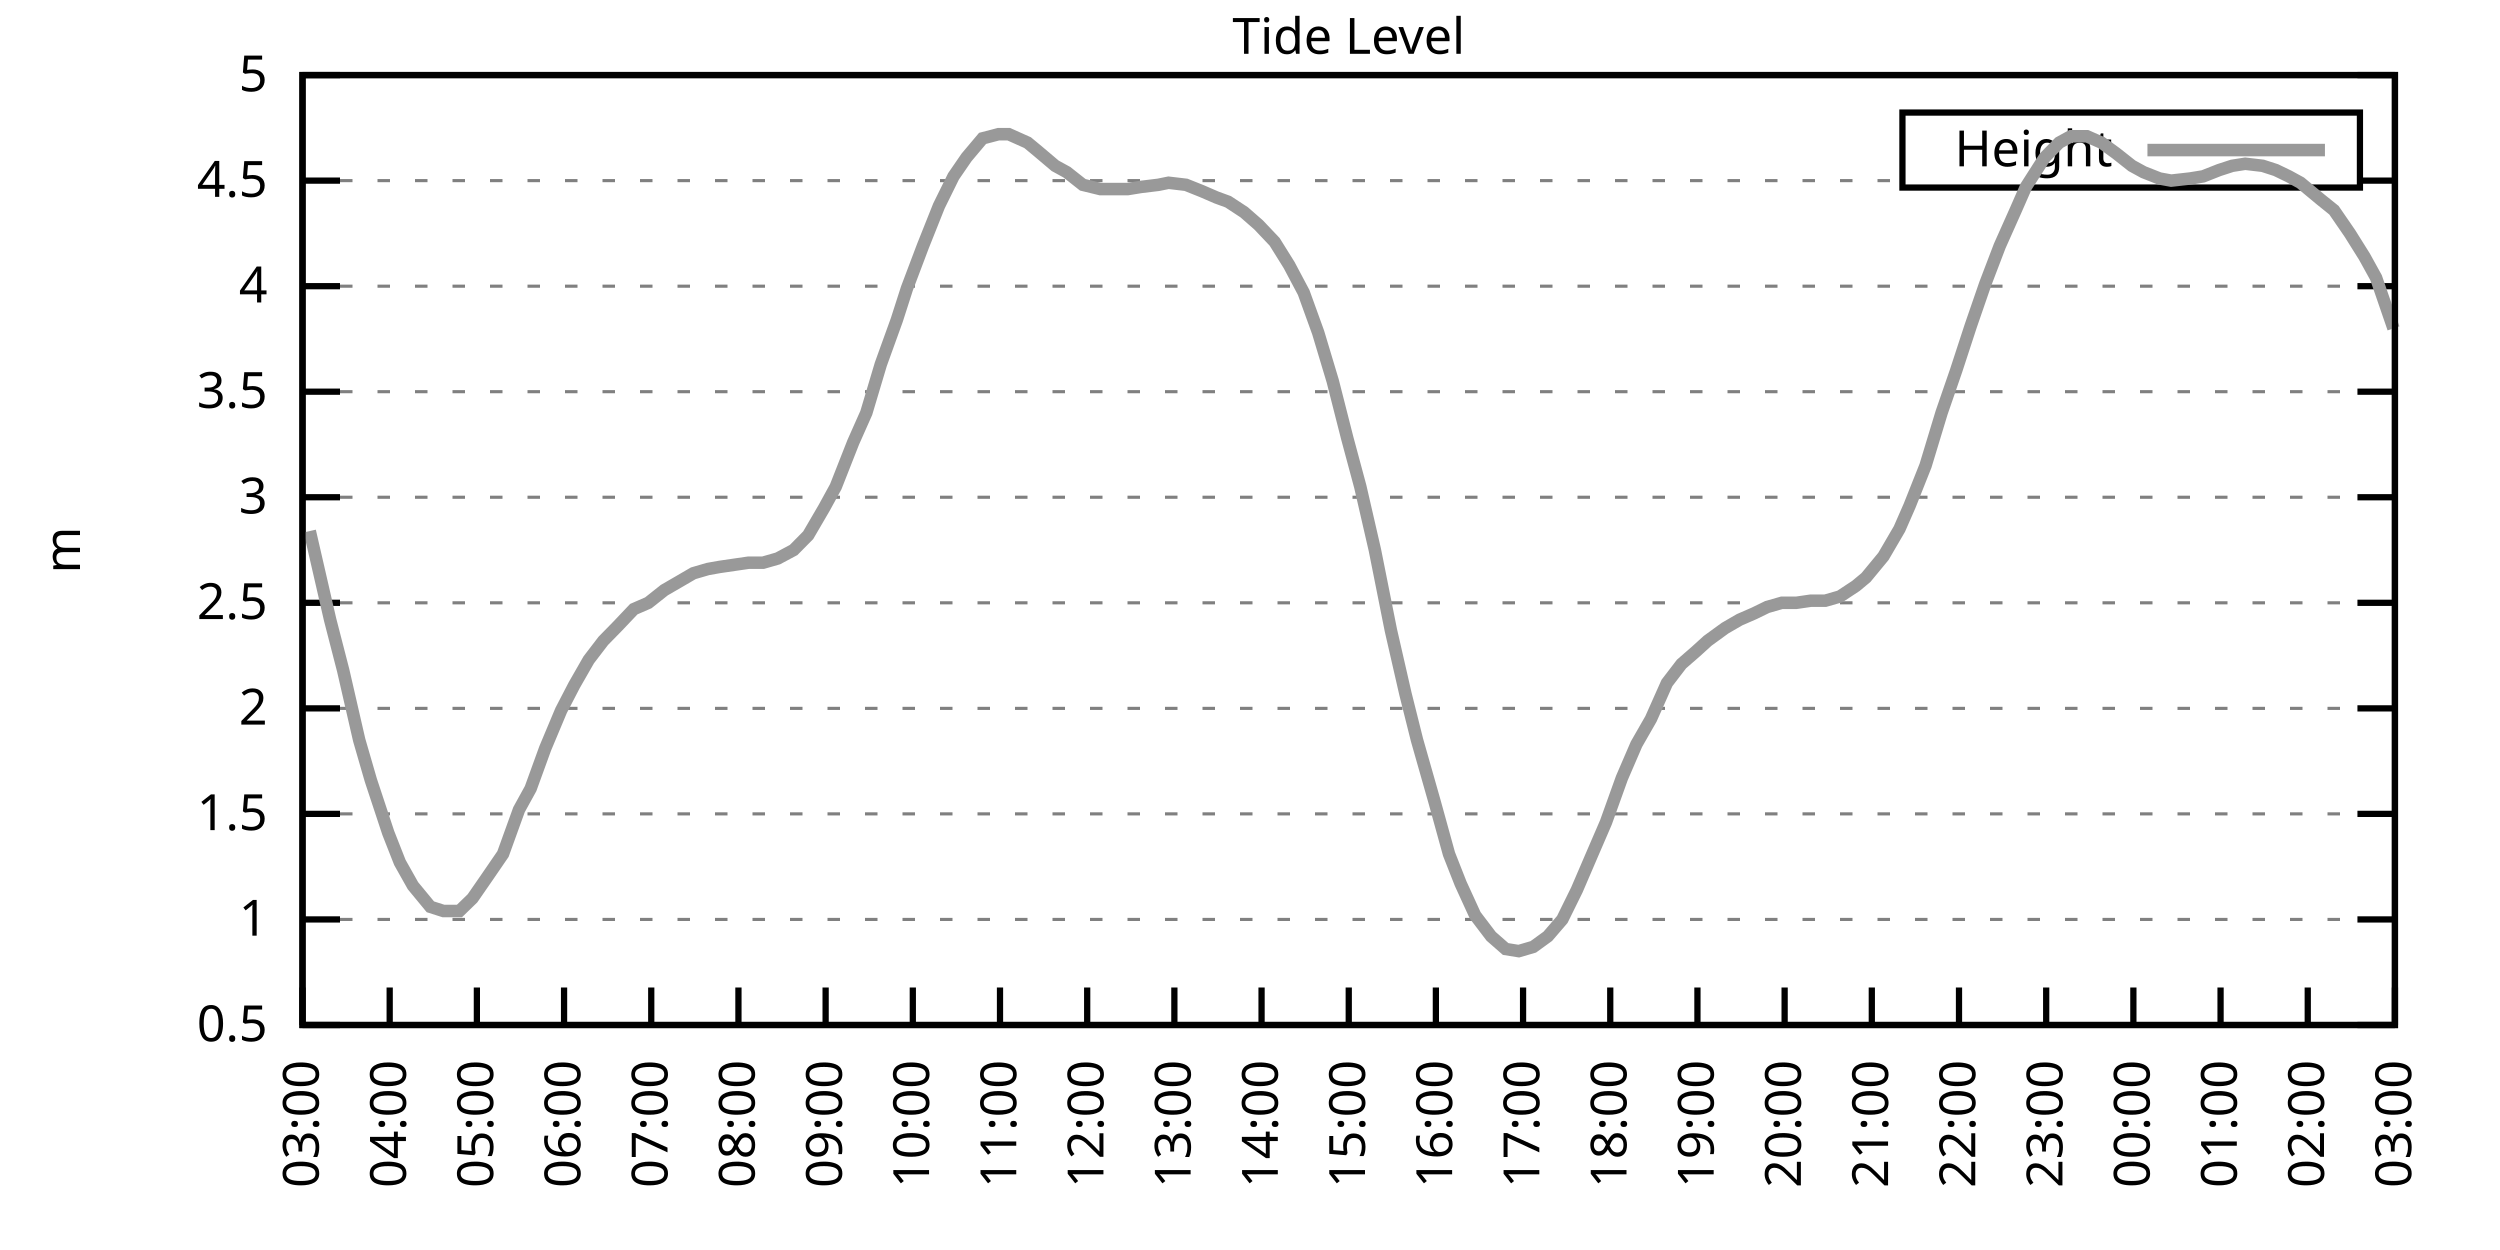
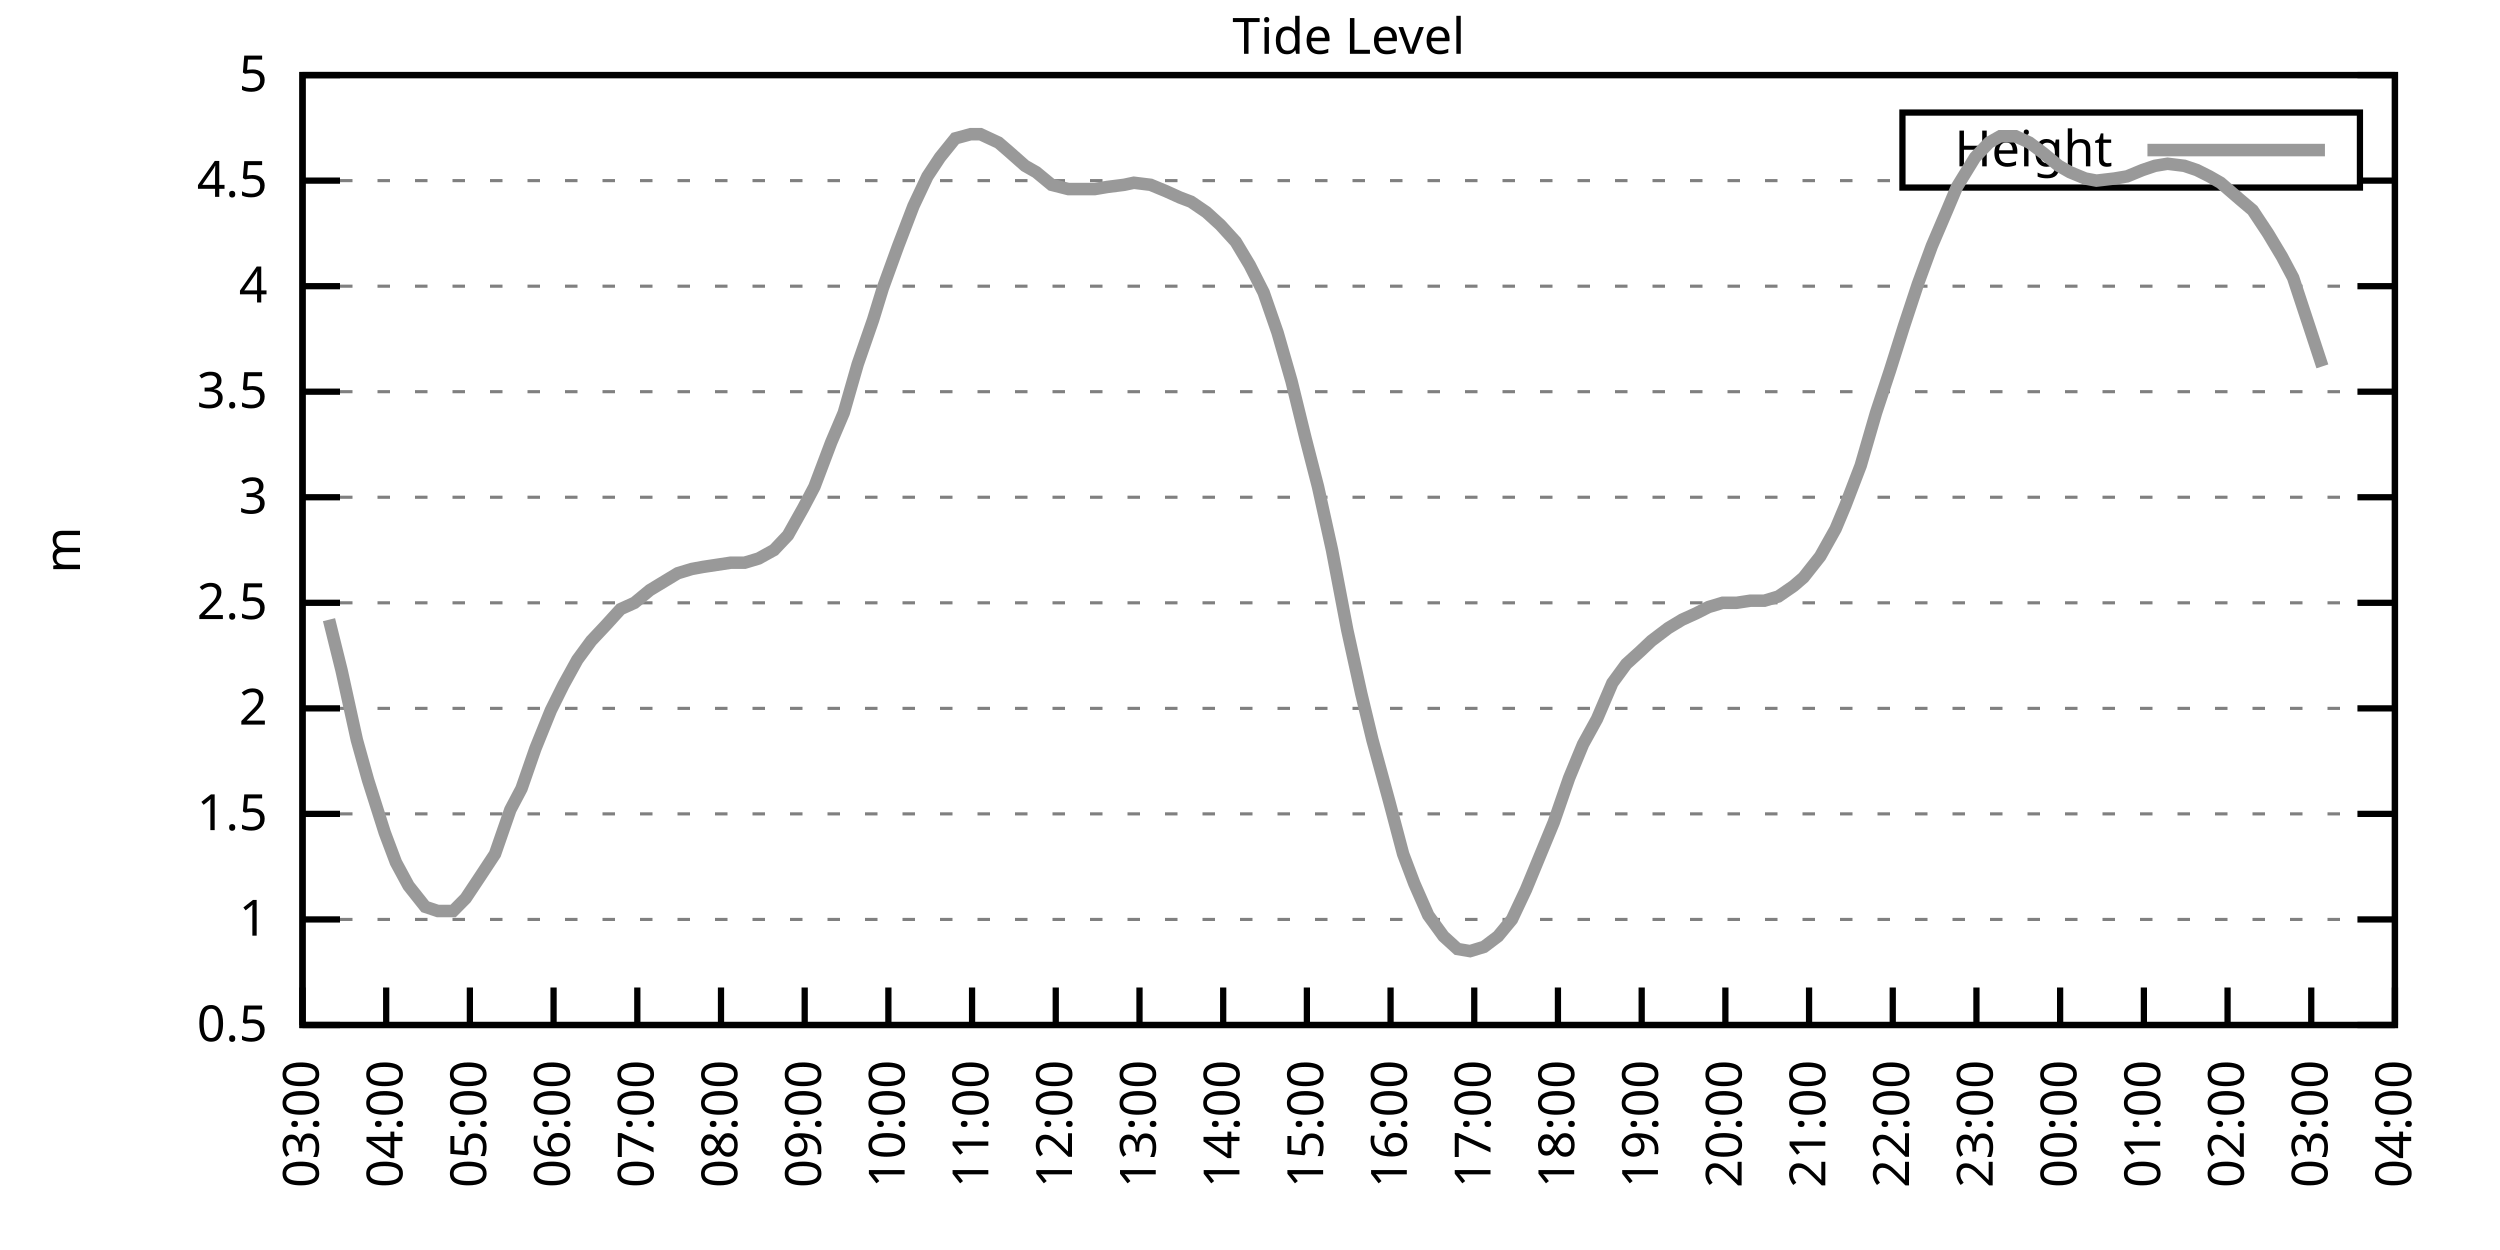
<svg xmlns="http://www.w3.org/2000/svg" xmlns:xlink="http://www.w3.org/1999/xlink" width="400" height="200" viewBox="0 0 400 200">
  <g id="gnuplot_canvas">
    <rect x="0" y="0" width="400" height="200" fill="none" />
    <defs>
      <circle id="gpDot" r="0.5" stroke-width="0.5" stroke="currentColor" />
      <path id="gpPt0" stroke-width="0.333" stroke="currentColor" d="M-1,0 h2 M0,-1 v2" />
      <path id="gpPt1" stroke-width="0.333" stroke="currentColor" d="M-1,-1 L1,1 M1,-1 L-1,1" />
      <path id="gpPt2" stroke-width="0.333" stroke="currentColor" d="M-1,0 L1,0 M0,-1 L0,1 M-1,-1 L1,1 M-1,1 L1,-1" />
      <rect id="gpPt3" stroke-width="0.333" stroke="currentColor" x="-1" y="-1" width="2" height="2" />
      <rect id="gpPt4" stroke-width="0.333" stroke="currentColor" fill="currentColor" x="-1" y="-1" width="2" height="2" />
      <circle id="gpPt5" stroke-width="0.333" stroke="currentColor" cx="0" cy="0" r="1" />
      <use xlink:href="#gpPt5" id="gpPt6" fill="currentColor" stroke="none" />
      <path id="gpPt7" stroke-width="0.333" stroke="currentColor" d="M0,-1.33 L-1.33,0.67 L1.33,0.67 z" />
      <use xlink:href="#gpPt7" id="gpPt8" fill="currentColor" stroke="none" />
      <use xlink:href="#gpPt7" id="gpPt9" stroke="currentColor" transform="rotate(180)" />
      <use xlink:href="#gpPt9" id="gpPt10" fill="currentColor" stroke="none" />
      <use xlink:href="#gpPt3" id="gpPt11" stroke="currentColor" transform="rotate(45)" />
      <use xlink:href="#gpPt11" id="gpPt12" fill="currentColor" stroke="none" />
      <path id="gpPt13" stroke-width="0.333" stroke="currentColor" d="M0,1.330 L1.265,0.411 L0.782,-1.067 L-0.782,-1.076 L-1.265,0.411 z" />
      <use xlink:href="#gpPt13" id="gpPt14" fill="currentColor" stroke="none" />
      <filter id="textbox" filterUnits="objectBoundingBox" x="0" y="0" height="1" width="1">
        <feFlood flood-color="white" flood-opacity="1" result="bgnd" />
        <feComposite in="SourceGraphic" in2="bgnd" operator="atop" />
      </filter>
      <filter id="greybox" filterUnits="objectBoundingBox" x="0" y="0" height="1" width="1">
        <feFlood flood-color="lightgrey" flood-opacity="1" result="grey" />
        <feComposite in="SourceGraphic" in2="grey" operator="atop" />
      </filter>
    </defs>
    <g fill="none" color="white" stroke="currentColor" stroke-width="1.00" stroke-linecap="butt" stroke-linejoin="miter">
</g>
    <g fill="none" color="black" stroke="currentColor" stroke-width="1.00" stroke-linecap="butt" stroke-linejoin="miter">
      <g stroke="none" shape-rendering="crispEdges">
        <polygon fill="rgb(255, 255, 255)" points="48.40,164.00 383.18,164.00 383.18,12.02 48.40,12.02 " />
      </g>
    </g>
    <g fill="none" color="black" stroke="currentColor" stroke-width="1.00" stroke-linecap="butt" stroke-linejoin="miter">
</g>
    <g fill="none" color="black" stroke="black" stroke-width="0.50" stroke-linecap="butt" stroke-linejoin="miter">
</g>
    <g fill="none" color="gray" stroke="currentColor" stroke-width="0.50" stroke-linecap="butt" stroke-linejoin="miter">
      <path stroke="gray" stroke-dasharray="2,4" class="gridline" d="M48.40,164.00 L383.19,164.00  " />
    </g>
    <g fill="none" color="gray" stroke="gray" stroke-width="1.00" stroke-linecap="butt" stroke-linejoin="miter">
</g>
    <g fill="none" color="black" stroke="currentColor" stroke-width="1.00" stroke-linecap="butt" stroke-linejoin="miter">
      <path stroke="black" d="M48.40,164.00 L54.40,164.00 M383.19,164.00 L377.19,164.00  " />
      <g transform="translate(42.80,166.60)" stroke="none" fill="black" font-family="Sans" font-size="8.00" text-anchor="end">
        <text>
          <tspan font-family="Sans"> 0.5</tspan>
        </text>
      </g>
    </g>
    <g fill="none" color="black" stroke="currentColor" stroke-width="1.00" stroke-linecap="butt" stroke-linejoin="miter">
</g>
    <g fill="none" color="black" stroke="black" stroke-width="0.50" stroke-linecap="butt" stroke-linejoin="miter">
</g>
    <g fill="none" color="gray" stroke="currentColor" stroke-width="0.50" stroke-linecap="butt" stroke-linejoin="miter">
      <path stroke="gray" stroke-dasharray="2,4" class="gridline" d="M48.40,147.11 L383.19,147.11  " />
    </g>
    <g fill="none" color="gray" stroke="gray" stroke-width="1.00" stroke-linecap="butt" stroke-linejoin="miter">
</g>
    <g fill="none" color="black" stroke="currentColor" stroke-width="1.00" stroke-linecap="butt" stroke-linejoin="miter">
      <path stroke="black" d="M48.40,147.11 L54.40,147.11 M383.19,147.11 L377.19,147.11  " />
      <g transform="translate(42.80,149.71)" stroke="none" fill="black" font-family="Sans" font-size="8.00" text-anchor="end">
        <text>
          <tspan font-family="Sans"> 1</tspan>
        </text>
      </g>
    </g>
    <g fill="none" color="black" stroke="currentColor" stroke-width="1.00" stroke-linecap="butt" stroke-linejoin="miter">
</g>
    <g fill="none" color="black" stroke="black" stroke-width="0.50" stroke-linecap="butt" stroke-linejoin="miter">
</g>
    <g fill="none" color="gray" stroke="currentColor" stroke-width="0.50" stroke-linecap="butt" stroke-linejoin="miter">
      <path stroke="gray" stroke-dasharray="2,4" class="gridline" d="M48.40,130.22 L383.19,130.22  " />
    </g>
    <g fill="none" color="gray" stroke="gray" stroke-width="1.00" stroke-linecap="butt" stroke-linejoin="miter">
</g>
    <g fill="none" color="black" stroke="currentColor" stroke-width="1.00" stroke-linecap="butt" stroke-linejoin="miter">
      <path stroke="black" d="M48.40,130.22 L54.40,130.22 M383.19,130.22 L377.19,130.22  " />
      <g transform="translate(42.80,132.82)" stroke="none" fill="black" font-family="Sans" font-size="8.00" text-anchor="end">
        <text>
          <tspan font-family="Sans"> 1.5</tspan>
        </text>
      </g>
    </g>
    <g fill="none" color="black" stroke="currentColor" stroke-width="1.00" stroke-linecap="butt" stroke-linejoin="miter">
</g>
    <g fill="none" color="black" stroke="black" stroke-width="0.50" stroke-linecap="butt" stroke-linejoin="miter">
</g>
    <g fill="none" color="gray" stroke="currentColor" stroke-width="0.50" stroke-linecap="butt" stroke-linejoin="miter">
      <path stroke="gray" stroke-dasharray="2,4" class="gridline" d="M48.40,113.34 L383.19,113.34  " />
    </g>
    <g fill="none" color="gray" stroke="gray" stroke-width="1.00" stroke-linecap="butt" stroke-linejoin="miter">
</g>
    <g fill="none" color="black" stroke="currentColor" stroke-width="1.00" stroke-linecap="butt" stroke-linejoin="miter">
      <path stroke="black" d="M48.40,113.34 L54.40,113.34 M383.19,113.34 L377.19,113.34  " />
      <g transform="translate(42.80,115.94)" stroke="none" fill="black" font-family="Sans" font-size="8.00" text-anchor="end">
        <text>
          <tspan font-family="Sans"> 2</tspan>
        </text>
      </g>
    </g>
    <g fill="none" color="black" stroke="currentColor" stroke-width="1.00" stroke-linecap="butt" stroke-linejoin="miter">
</g>
    <g fill="none" color="black" stroke="black" stroke-width="0.50" stroke-linecap="butt" stroke-linejoin="miter">
</g>
    <g fill="none" color="gray" stroke="currentColor" stroke-width="0.50" stroke-linecap="butt" stroke-linejoin="miter">
      <path stroke="gray" stroke-dasharray="2,4" class="gridline" d="M48.40,96.45 L383.19,96.45  " />
    </g>
    <g fill="none" color="gray" stroke="gray" stroke-width="1.00" stroke-linecap="butt" stroke-linejoin="miter">
</g>
    <g fill="none" color="black" stroke="currentColor" stroke-width="1.00" stroke-linecap="butt" stroke-linejoin="miter">
      <path stroke="black" d="M48.40,96.45 L54.40,96.45 M383.19,96.45 L377.19,96.45  " />
      <g transform="translate(42.80,99.05)" stroke="none" fill="black" font-family="Sans" font-size="8.00" text-anchor="end">
        <text>
          <tspan font-family="Sans"> 2.5</tspan>
        </text>
      </g>
    </g>
    <g fill="none" color="black" stroke="currentColor" stroke-width="1.00" stroke-linecap="butt" stroke-linejoin="miter">
</g>
    <g fill="none" color="black" stroke="black" stroke-width="0.50" stroke-linecap="butt" stroke-linejoin="miter">
</g>
    <g fill="none" color="gray" stroke="currentColor" stroke-width="0.50" stroke-linecap="butt" stroke-linejoin="miter">
      <path stroke="gray" stroke-dasharray="2,4" class="gridline" d="M48.40,79.56 L383.19,79.56  " />
    </g>
    <g fill="none" color="gray" stroke="gray" stroke-width="1.00" stroke-linecap="butt" stroke-linejoin="miter">
</g>
    <g fill="none" color="black" stroke="currentColor" stroke-width="1.00" stroke-linecap="butt" stroke-linejoin="miter">
      <path stroke="black" d="M48.40,79.56 L54.40,79.56 M383.19,79.56 L377.19,79.56  " />
      <g transform="translate(42.80,82.16)" stroke="none" fill="black" font-family="Sans" font-size="8.00" text-anchor="end">
        <text>
          <tspan font-family="Sans"> 3</tspan>
        </text>
      </g>
    </g>
    <g fill="none" color="black" stroke="currentColor" stroke-width="1.00" stroke-linecap="butt" stroke-linejoin="miter">
</g>
    <g fill="none" color="black" stroke="black" stroke-width="0.50" stroke-linecap="butt" stroke-linejoin="miter">
</g>
    <g fill="none" color="gray" stroke="currentColor" stroke-width="0.50" stroke-linecap="butt" stroke-linejoin="miter">
      <path stroke="gray" stroke-dasharray="2,4" class="gridline" d="M48.40,62.67 L383.19,62.67  " />
    </g>
    <g fill="none" color="gray" stroke="gray" stroke-width="1.00" stroke-linecap="butt" stroke-linejoin="miter">
</g>
    <g fill="none" color="black" stroke="currentColor" stroke-width="1.00" stroke-linecap="butt" stroke-linejoin="miter">
      <path stroke="black" d="M48.40,62.67 L54.40,62.67 M383.19,62.67 L377.19,62.67  " />
      <g transform="translate(42.80,65.27)" stroke="none" fill="black" font-family="Sans" font-size="8.00" text-anchor="end">
        <text>
          <tspan font-family="Sans"> 3.5</tspan>
        </text>
      </g>
    </g>
    <g fill="none" color="black" stroke="currentColor" stroke-width="1.00" stroke-linecap="butt" stroke-linejoin="miter">
</g>
    <g fill="none" color="black" stroke="black" stroke-width="0.50" stroke-linecap="butt" stroke-linejoin="miter">
</g>
    <g fill="none" color="gray" stroke="currentColor" stroke-width="0.50" stroke-linecap="butt" stroke-linejoin="miter">
      <path stroke="gray" stroke-dasharray="2,4" class="gridline" d="M48.40,45.79 L383.19,45.79  " />
    </g>
    <g fill="none" color="gray" stroke="gray" stroke-width="1.00" stroke-linecap="butt" stroke-linejoin="miter">
</g>
    <g fill="none" color="black" stroke="currentColor" stroke-width="1.00" stroke-linecap="butt" stroke-linejoin="miter">
      <path stroke="black" d="M48.40,45.79 L54.40,45.79 M383.19,45.79 L377.19,45.79  " />
      <g transform="translate(42.80,48.39)" stroke="none" fill="black" font-family="Sans" font-size="8.00" text-anchor="end">
        <text>
          <tspan font-family="Sans"> 4</tspan>
        </text>
      </g>
    </g>
    <g fill="none" color="black" stroke="currentColor" stroke-width="1.00" stroke-linecap="butt" stroke-linejoin="miter">
</g>
    <g fill="none" color="black" stroke="black" stroke-width="0.50" stroke-linecap="butt" stroke-linejoin="miter">
</g>
    <g fill="none" color="gray" stroke="currentColor" stroke-width="0.50" stroke-linecap="butt" stroke-linejoin="miter">
      <path stroke="gray" stroke-dasharray="2,4" class="gridline" d="M48.40,28.90 L304.39,28.90 M377.59,28.90 L383.19,28.90  " />
    </g>
    <g fill="none" color="gray" stroke="gray" stroke-width="1.00" stroke-linecap="butt" stroke-linejoin="miter">
</g>
    <g fill="none" color="black" stroke="currentColor" stroke-width="1.00" stroke-linecap="butt" stroke-linejoin="miter">
      <path stroke="black" d="M48.40,28.90 L54.40,28.90 M383.19,28.90 L377.19,28.90  " />
      <g transform="translate(42.80,31.50)" stroke="none" fill="black" font-family="Sans" font-size="8.00" text-anchor="end">
        <text>
          <tspan font-family="Sans"> 4.5</tspan>
        </text>
      </g>
    </g>
    <g fill="none" color="black" stroke="currentColor" stroke-width="1.00" stroke-linecap="butt" stroke-linejoin="miter">
</g>
    <g fill="none" color="black" stroke="black" stroke-width="0.50" stroke-linecap="butt" stroke-linejoin="miter">
</g>
    <g fill="none" color="gray" stroke="currentColor" stroke-width="0.50" stroke-linecap="butt" stroke-linejoin="miter">
      <path stroke="gray" stroke-dasharray="2,4" class="gridline" d="M48.40,12.01 L383.19,12.01  " />
    </g>
    <g fill="none" color="gray" stroke="gray" stroke-width="1.00" stroke-linecap="butt" stroke-linejoin="miter">
</g>
    <g fill="none" color="black" stroke="currentColor" stroke-width="1.00" stroke-linecap="butt" stroke-linejoin="miter">
      <path stroke="black" d="M48.40,12.01 L54.40,12.01 M383.19,12.01 L377.19,12.01  " />
      <g transform="translate(42.80,14.61)" stroke="none" fill="black" font-family="Sans" font-size="8.00" text-anchor="end">
        <text>
          <tspan font-family="Sans"> 5</tspan>
        </text>
      </g>
    </g>
    <g fill="none" color="black" stroke="currentColor" stroke-width="1.00" stroke-linecap="butt" stroke-linejoin="miter">
      <path stroke="black" d="M48.40,164.00 L48.40,158.00  " />
      <g transform="translate(51.00,169.60) rotate(270.00)" stroke="none" fill="black" font-family="Sans" font-size="8.00" text-anchor="end">
        <text>
          <tspan font-family="Sans">03:00</tspan>
        </text>
      </g>
    </g>
    <g fill="none" color="black" stroke="currentColor" stroke-width="1.00" stroke-linecap="butt" stroke-linejoin="miter">
-       <path stroke="black" d="M62.35,164.00 L62.35,158.00  " />
-       <g transform="translate(64.95,169.60) rotate(270.00)" stroke="none" fill="black" font-family="Sans" font-size="8.00" text-anchor="end">
+       <path stroke="black" d="M61.79,164.00 L61.79,158.00  " />
+       <g transform="translate(64.39,169.60) rotate(270.00)" stroke="none" fill="black" font-family="Sans" font-size="8.00" text-anchor="end">
        <text>
          <tspan font-family="Sans">04:00</tspan>
        </text>
      </g>
    </g>
    <g fill="none" color="black" stroke="currentColor" stroke-width="1.00" stroke-linecap="butt" stroke-linejoin="miter">
-       <path stroke="black" d="M76.30,164.00 L76.30,158.00  " />
-       <g transform="translate(78.90,169.60) rotate(270.00)" stroke="none" fill="black" font-family="Sans" font-size="8.00" text-anchor="end">
+       <path stroke="black" d="M75.18,164.00 L75.18,158.00  " />
+       <g transform="translate(77.78,169.60) rotate(270.00)" stroke="none" fill="black" font-family="Sans" font-size="8.00" text-anchor="end">
        <text>
          <tspan font-family="Sans">05:00</tspan>
        </text>
      </g>
    </g>
    <g fill="none" color="black" stroke="currentColor" stroke-width="1.00" stroke-linecap="butt" stroke-linejoin="miter">
-       <path stroke="black" d="M90.25,164.00 L90.25,158.00  " />
-       <g transform="translate(92.85,169.60) rotate(270.00)" stroke="none" fill="black" font-family="Sans" font-size="8.00" text-anchor="end">
+       <path stroke="black" d="M88.57,164.00 L88.57,158.00  " />
+       <g transform="translate(91.17,169.60) rotate(270.00)" stroke="none" fill="black" font-family="Sans" font-size="8.00" text-anchor="end">
        <text>
          <tspan font-family="Sans">06:00</tspan>
        </text>
      </g>
    </g>
    <g fill="none" color="black" stroke="currentColor" stroke-width="1.00" stroke-linecap="butt" stroke-linejoin="miter">
-       <path stroke="black" d="M104.20,164.00 L104.20,158.00  " />
-       <g transform="translate(106.80,169.60) rotate(270.00)" stroke="none" fill="black" font-family="Sans" font-size="8.00" text-anchor="end">
+       <path stroke="black" d="M101.97,164.00 L101.97,158.00  " />
+       <g transform="translate(104.57,169.60) rotate(270.00)" stroke="none" fill="black" font-family="Sans" font-size="8.00" text-anchor="end">
        <text>
          <tspan font-family="Sans">07:00</tspan>
        </text>
      </g>
    </g>
    <g fill="none" color="black" stroke="currentColor" stroke-width="1.00" stroke-linecap="butt" stroke-linejoin="miter">
-       <path stroke="black" d="M118.15,164.00 L118.15,158.00  " />
-       <g transform="translate(120.75,169.60) rotate(270.00)" stroke="none" fill="black" font-family="Sans" font-size="8.00" text-anchor="end">
+       <path stroke="black" d="M115.36,164.00 L115.36,158.00  " />
+       <g transform="translate(117.96,169.60) rotate(270.00)" stroke="none" fill="black" font-family="Sans" font-size="8.00" text-anchor="end">
        <text>
          <tspan font-family="Sans">08:00</tspan>
        </text>
      </g>
    </g>
    <g fill="none" color="black" stroke="currentColor" stroke-width="1.00" stroke-linecap="butt" stroke-linejoin="miter">
-       <path stroke="black" d="M132.10,164.00 L132.10,158.00  " />
-       <g transform="translate(134.70,169.60) rotate(270.00)" stroke="none" fill="black" font-family="Sans" font-size="8.00" text-anchor="end">
+       <path stroke="black" d="M128.75,164.00 L128.75,158.00  " />
+       <g transform="translate(131.35,169.60) rotate(270.00)" stroke="none" fill="black" font-family="Sans" font-size="8.00" text-anchor="end">
        <text>
          <tspan font-family="Sans">09:00</tspan>
        </text>
      </g>
    </g>
    <g fill="none" color="black" stroke="currentColor" stroke-width="1.00" stroke-linecap="butt" stroke-linejoin="miter">
-       <path stroke="black" d="M146.05,164.00 L146.05,158.00  " />
-       <g transform="translate(148.65,169.60) rotate(270.00)" stroke="none" fill="black" font-family="Sans" font-size="8.00" text-anchor="end">
+       <path stroke="black" d="M142.14,164.00 L142.14,158.00  " />
+       <g transform="translate(144.74,169.60) rotate(270.00)" stroke="none" fill="black" font-family="Sans" font-size="8.00" text-anchor="end">
        <text>
          <tspan font-family="Sans">10:00</tspan>
        </text>
      </g>
    </g>
    <g fill="none" color="black" stroke="currentColor" stroke-width="1.00" stroke-linecap="butt" stroke-linejoin="miter">
-       <path stroke="black" d="M160.00,164.00 L160.00,158.00  " />
-       <g transform="translate(162.60,169.60) rotate(270.00)" stroke="none" fill="black" font-family="Sans" font-size="8.00" text-anchor="end">
+       <path stroke="black" d="M155.53,164.00 L155.53,158.00  " />
+       <g transform="translate(158.13,169.60) rotate(270.00)" stroke="none" fill="black" font-family="Sans" font-size="8.00" text-anchor="end">
        <text>
          <tspan font-family="Sans">11:00</tspan>
        </text>
      </g>
    </g>
    <g fill="none" color="black" stroke="currentColor" stroke-width="1.00" stroke-linecap="butt" stroke-linejoin="miter">
-       <path stroke="black" d="M173.95,164.00 L173.95,158.00  " />
-       <g transform="translate(176.55,169.60) rotate(270.00)" stroke="none" fill="black" font-family="Sans" font-size="8.00" text-anchor="end">
+       <path stroke="black" d="M168.92,164.00 L168.92,158.00  " />
+       <g transform="translate(171.52,169.60) rotate(270.00)" stroke="none" fill="black" font-family="Sans" font-size="8.00" text-anchor="end">
        <text>
          <tspan font-family="Sans">12:00</tspan>
        </text>
      </g>
    </g>
    <g fill="none" color="black" stroke="currentColor" stroke-width="1.00" stroke-linecap="butt" stroke-linejoin="miter">
-       <path stroke="black" d="M187.90,164.00 L187.90,158.00  " />
-       <g transform="translate(190.50,169.60) rotate(270.00)" stroke="none" fill="black" font-family="Sans" font-size="8.00" text-anchor="end">
+       <path stroke="black" d="M182.32,164.00 L182.32,158.00  " />
+       <g transform="translate(184.92,169.60) rotate(270.00)" stroke="none" fill="black" font-family="Sans" font-size="8.00" text-anchor="end">
        <text>
          <tspan font-family="Sans">13:00</tspan>
        </text>
      </g>
    </g>
    <g fill="none" color="black" stroke="currentColor" stroke-width="1.00" stroke-linecap="butt" stroke-linejoin="miter">
-       <path stroke="black" d="M201.85,164.00 L201.85,158.00  " />
-       <g transform="translate(204.45,169.60) rotate(270.00)" stroke="none" fill="black" font-family="Sans" font-size="8.00" text-anchor="end">
+       <path stroke="black" d="M195.71,164.00 L195.71,158.00  " />
+       <g transform="translate(198.31,169.60) rotate(270.00)" stroke="none" fill="black" font-family="Sans" font-size="8.00" text-anchor="end">
        <text>
          <tspan font-family="Sans">14:00</tspan>
        </text>
      </g>
    </g>
    <g fill="none" color="black" stroke="currentColor" stroke-width="1.00" stroke-linecap="butt" stroke-linejoin="miter">
-       <path stroke="black" d="M215.80,164.00 L215.80,158.00  " />
-       <g transform="translate(218.40,169.60) rotate(270.00)" stroke="none" fill="black" font-family="Sans" font-size="8.00" text-anchor="end">
+       <path stroke="black" d="M209.10,164.00 L209.10,158.00  " />
+       <g transform="translate(211.70,169.60) rotate(270.00)" stroke="none" fill="black" font-family="Sans" font-size="8.00" text-anchor="end">
        <text>
          <tspan font-family="Sans">15:00</tspan>
        </text>
      </g>
    </g>
    <g fill="none" color="black" stroke="currentColor" stroke-width="1.00" stroke-linecap="butt" stroke-linejoin="miter">
-       <path stroke="black" d="M229.74,164.00 L229.74,158.00  " />
-       <g transform="translate(232.34,169.60) rotate(270.00)" stroke="none" fill="black" font-family="Sans" font-size="8.00" text-anchor="end">
+       <path stroke="black" d="M222.49,164.00 L222.49,158.00  " />
+       <g transform="translate(225.09,169.60) rotate(270.00)" stroke="none" fill="black" font-family="Sans" font-size="8.00" text-anchor="end">
        <text>
          <tspan font-family="Sans">16:00</tspan>
        </text>
      </g>
    </g>
    <g fill="none" color="black" stroke="currentColor" stroke-width="1.00" stroke-linecap="butt" stroke-linejoin="miter">
-       <path stroke="black" d="M243.69,164.00 L243.69,158.00  " />
-       <g transform="translate(246.29,169.60) rotate(270.00)" stroke="none" fill="black" font-family="Sans" font-size="8.00" text-anchor="end">
+       <path stroke="black" d="M235.88,164.00 L235.88,158.00  " />
+       <g transform="translate(238.48,169.60) rotate(270.00)" stroke="none" fill="black" font-family="Sans" font-size="8.00" text-anchor="end">
        <text>
          <tspan font-family="Sans">17:00</tspan>
        </text>
      </g>
    </g>
    <g fill="none" color="black" stroke="currentColor" stroke-width="1.00" stroke-linecap="butt" stroke-linejoin="miter">
-       <path stroke="black" d="M257.64,164.00 L257.64,158.00  " />
-       <g transform="translate(260.24,169.60) rotate(270.00)" stroke="none" fill="black" font-family="Sans" font-size="8.00" text-anchor="end">
+       <path stroke="black" d="M249.27,164.00 L249.27,158.00  " />
+       <g transform="translate(251.87,169.60) rotate(270.00)" stroke="none" fill="black" font-family="Sans" font-size="8.00" text-anchor="end">
        <text>
          <tspan font-family="Sans">18:00</tspan>
        </text>
      </g>
    </g>
    <g fill="none" color="black" stroke="currentColor" stroke-width="1.00" stroke-linecap="butt" stroke-linejoin="miter">
-       <path stroke="black" d="M271.59,164.00 L271.59,158.00  " />
-       <g transform="translate(274.19,169.60) rotate(270.00)" stroke="none" fill="black" font-family="Sans" font-size="8.00" text-anchor="end">
+       <path stroke="black" d="M262.67,164.00 L262.67,158.00  " />
+       <g transform="translate(265.27,169.60) rotate(270.00)" stroke="none" fill="black" font-family="Sans" font-size="8.00" text-anchor="end">
        <text>
          <tspan font-family="Sans">19:00</tspan>
        </text>
      </g>
    </g>
    <g fill="none" color="black" stroke="currentColor" stroke-width="1.00" stroke-linecap="butt" stroke-linejoin="miter">
-       <path stroke="black" d="M285.54,164.00 L285.54,158.00  " />
-       <g transform="translate(288.14,169.60) rotate(270.00)" stroke="none" fill="black" font-family="Sans" font-size="8.00" text-anchor="end">
+       <path stroke="black" d="M276.06,164.00 L276.06,158.00  " />
+       <g transform="translate(278.66,169.60) rotate(270.00)" stroke="none" fill="black" font-family="Sans" font-size="8.00" text-anchor="end">
        <text>
          <tspan font-family="Sans">20:00</tspan>
        </text>
      </g>
    </g>
    <g fill="none" color="black" stroke="currentColor" stroke-width="1.00" stroke-linecap="butt" stroke-linejoin="miter">
-       <path stroke="black" d="M299.49,164.00 L299.49,158.00  " />
-       <g transform="translate(302.09,169.60) rotate(270.00)" stroke="none" fill="black" font-family="Sans" font-size="8.00" text-anchor="end">
+       <path stroke="black" d="M289.45,164.00 L289.45,158.00  " />
+       <g transform="translate(292.05,169.60) rotate(270.00)" stroke="none" fill="black" font-family="Sans" font-size="8.00" text-anchor="end">
        <text>
          <tspan font-family="Sans">21:00</tspan>
        </text>
      </g>
    </g>
    <g fill="none" color="black" stroke="currentColor" stroke-width="1.00" stroke-linecap="butt" stroke-linejoin="miter">
-       <path stroke="black" d="M313.44,164.00 L313.44,158.00  " />
-       <g transform="translate(316.04,169.60) rotate(270.00)" stroke="none" fill="black" font-family="Sans" font-size="8.00" text-anchor="end">
+       <path stroke="black" d="M302.84,164.00 L302.84,158.00  " />
+       <g transform="translate(305.44,169.60) rotate(270.00)" stroke="none" fill="black" font-family="Sans" font-size="8.00" text-anchor="end">
        <text>
          <tspan font-family="Sans">22:00</tspan>
        </text>
      </g>
    </g>
    <g fill="none" color="black" stroke="currentColor" stroke-width="1.00" stroke-linecap="butt" stroke-linejoin="miter">
-       <path stroke="black" d="M327.39,164.00 L327.39,158.00  " />
-       <g transform="translate(329.99,169.60) rotate(270.00)" stroke="none" fill="black" font-family="Sans" font-size="8.00" text-anchor="end">
+       <path stroke="black" d="M316.23,164.00 L316.23,158.00  " />
+       <g transform="translate(318.83,169.60) rotate(270.00)" stroke="none" fill="black" font-family="Sans" font-size="8.00" text-anchor="end">
        <text>
          <tspan font-family="Sans">23:00</tspan>
        </text>
      </g>
    </g>
    <g fill="none" color="black" stroke="currentColor" stroke-width="1.00" stroke-linecap="butt" stroke-linejoin="miter">
-       <path stroke="black" d="M341.34,164.00 L341.34,158.00  " />
-       <g transform="translate(343.94,169.60) rotate(270.00)" stroke="none" fill="black" font-family="Sans" font-size="8.00" text-anchor="end">
+       <path stroke="black" d="M329.62,164.00 L329.62,158.00  " />
+       <g transform="translate(332.22,169.60) rotate(270.00)" stroke="none" fill="black" font-family="Sans" font-size="8.00" text-anchor="end">
        <text>
          <tspan font-family="Sans">00:00</tspan>
        </text>
      </g>
    </g>
    <g fill="none" color="black" stroke="currentColor" stroke-width="1.00" stroke-linecap="butt" stroke-linejoin="miter">
-       <path stroke="black" d="M355.29,164.00 L355.29,158.00  " />
-       <g transform="translate(357.89,169.60) rotate(270.00)" stroke="none" fill="black" font-family="Sans" font-size="8.00" text-anchor="end">
+       <path stroke="black" d="M343.02,164.00 L343.02,158.00  " />
+       <g transform="translate(345.62,169.60) rotate(270.00)" stroke="none" fill="black" font-family="Sans" font-size="8.00" text-anchor="end">
        <text>
          <tspan font-family="Sans">01:00</tspan>
        </text>
      </g>
    </g>
    <g fill="none" color="black" stroke="currentColor" stroke-width="1.00" stroke-linecap="butt" stroke-linejoin="miter">
-       <path stroke="black" d="M369.24,164.00 L369.24,158.00  " />
-       <g transform="translate(371.84,169.60) rotate(270.00)" stroke="none" fill="black" font-family="Sans" font-size="8.00" text-anchor="end">
+       <path stroke="black" d="M356.41,164.00 L356.41,158.00  " />
+       <g transform="translate(359.01,169.60) rotate(270.00)" stroke="none" fill="black" font-family="Sans" font-size="8.00" text-anchor="end">
        <text>
          <tspan font-family="Sans">02:00</tspan>
+         </text>
+       </g>
+     </g>
+     <g fill="none" color="black" stroke="currentColor" stroke-width="1.00" stroke-linecap="butt" stroke-linejoin="miter">
+       <path stroke="black" d="M369.80,164.00 L369.80,158.00  " />
+       <g transform="translate(372.40,169.60) rotate(270.00)" stroke="none" fill="black" font-family="Sans" font-size="8.00" text-anchor="end">
+         <text>
+           <tspan font-family="Sans">03:00</tspan>
        </text>
      </g>
    </g>
    <g fill="none" color="black" stroke="currentColor" stroke-width="1.00" stroke-linecap="butt" stroke-linejoin="miter">
      <path stroke="black" d="M383.19,164.00 L383.19,158.00  " />
      <g transform="translate(385.79,169.60) rotate(270.00)" stroke="none" fill="black" font-family="Sans" font-size="8.00" text-anchor="end">
        <text>
-           <tspan font-family="Sans">03:00</tspan>
+           <tspan font-family="Sans">04:00</tspan>
        </text>
      </g>
    </g>
    <g fill="none" color="black" stroke="currentColor" stroke-width="1.00" stroke-linecap="butt" stroke-linejoin="miter">
</g>
    <g fill="none" color="black" stroke="currentColor" stroke-width="1.00" stroke-linecap="butt" stroke-linejoin="miter">
      <path stroke="black" d="M48.40,12.01 L48.40,164.00 L383.19,164.00 L383.19,12.01 L48.40,12.01 Z  " />
    </g>
    <g fill="none" color="black" stroke="currentColor" stroke-width="1.00" stroke-linecap="butt" stroke-linejoin="miter">
</g>
    <g fill="none" color="black" stroke="currentColor" stroke-width="1.00" stroke-linecap="butt" stroke-linejoin="miter">
      <path stroke="black" d="M304.39,30.01 L304.39,18.01 L377.59,18.01 L377.59,30.01 L304.39,30.01 Z  " />
    </g>
    <g id="Tide_level_plot_1">
      <g fill="none" color="white" stroke="black" stroke-width="2.00" stroke-linecap="butt" stroke-linejoin="miter">
</g>
      <g fill="none" color="black" stroke="currentColor" stroke-width="2.00" stroke-linecap="butt" stroke-linejoin="miter">
        <g transform="translate(337.99,26.61)" stroke="none" fill="black" font-family="Sans" font-size="8.00" text-anchor="end">
          <text>
            <tspan font-family="Sans">Height</tspan>
          </text>
        </g>
      </g>
      <g fill="none" color="black" stroke="currentColor" stroke-width="2.00" stroke-linecap="butt" stroke-linejoin="miter">
-         <path stroke="rgb(153, 153, 153)" d="M343.59,24.01 L371.99,24.01 M49.56,84.97 L52.82,99.15 L54.91,107.26 L57.47,118.40 L59.33,124.82 L62.12,133.26   L63.98,137.99 L66.07,141.71 L68.86,145.09 L70.95,145.76 L73.51,145.76 L75.60,143.73 L77.93,140.36 L80.48,136.64   L83.04,129.55 L84.90,126.17 L87.23,119.75 L89.78,113.67 L91.88,109.62 L94.20,105.57 L96.53,102.53 L98.85,100.16   L101.41,97.46 L103.73,96.45 L106.29,94.42 L108.62,93.07 L110.94,91.72 L113.27,91.04 L115.13,90.71 L117.45,90.37   L119.78,90.03 L122.10,90.03 L124.43,89.36 L126.98,88.00 L129.31,85.64 L131.87,81.25 L133.72,77.87 L136.51,70.78   L138.61,66.05 L140.93,58.28 L143.49,51.19 L145.12,46.12 L147.67,39.37 L150.23,32.95 L152.56,28.22 L154.65,25.18   L157.21,22.14 L159.76,21.47 L161.39,21.47 L164.41,22.82 L166.04,24.17 L168.83,26.53 L170.69,27.55 L173.25,29.57   L176.04,30.25 L177.90,30.25 L180.46,30.25 L182.55,29.91 L185.34,29.57 L186.97,29.24 L189.76,29.57 L192.31,30.59   L194.64,31.60 L196.50,32.28 L199.06,33.96 L201.38,35.99 L203.94,38.69 L206.26,42.41 L208.59,46.80 L210.91,53.22   L213.24,60.98 L215.56,70.10 L217.65,77.87 L219.98,88.00 L222.54,100.84 L224.86,110.97 L226.72,118.40 L229.51,128.20   L231.84,136.64 L233.70,141.37 L236.02,146.44 L238.58,149.81 L240.90,151.84 L243.00,152.18 L245.32,151.50 L247.65,149.81   L249.97,147.11 L252.30,142.38 L254.62,136.98 L256.95,131.58 L259.50,124.48 L261.83,119.08 L264.15,115.03 L266.71,109.28   L269.04,106.24 L271.36,104.22 L273.22,102.53 L276.01,100.50 L278.34,99.15 L280.66,98.14 L282.75,97.12 L285.08,96.45   L287.40,96.45 L289.73,96.11 L292.05,96.11 L294.38,95.44 L296.94,93.75 L298.56,92.40 L301.35,89.02 L303.91,84.63   L305.54,80.91 L308.09,74.49 L310.65,66.05 L312.98,59.30 L315.30,52.20 L317.63,45.45 L319.95,39.37 L322.51,33.63   L324.14,29.91 L327.16,25.18 L329.48,22.82 L331.34,21.80 L333.90,21.80 L336.23,22.82 L338.55,24.51 L341.11,26.53   L342.97,27.55 L345.53,28.56 L347.39,28.90 L350.41,28.56 L352.50,28.22 L355.06,27.21 L357.15,26.53 L359.24,26.20   L362.03,26.53 L364.13,27.21 L366.22,28.22 L368.08,29.24 L371.33,31.94 L373.43,33.63 L375.98,37.34 L378.31,41.06   L380.17,44.43 L382.96,52.54  " />
+         <path stroke="rgb(153, 153, 153)" d="M343.59,24.01 L371.99,24.01 M52.64,99.15 L54.65,107.26 L57.10,118.40 L58.89,124.82 L61.57,133.26 L63.35,137.99   L65.36,141.71 L68.04,145.09 L70.05,145.76 L72.50,145.76 L74.51,143.73 L76.75,140.36 L79.20,136.64 L81.66,129.55   L83.44,126.17 L85.67,119.75 L88.13,113.67 L90.14,109.62 L92.37,105.57 L94.60,102.53 L96.83,100.16 L99.29,97.46   L101.52,96.45 L103.98,94.42 L106.21,93.07 L108.44,91.72 L110.67,91.04 L112.46,90.71 L114.69,90.37 L116.92,90.03   L119.15,90.03 L121.38,89.36 L123.84,88.00 L126.07,85.64 L128.53,81.25 L130.31,77.87 L132.99,70.78 L135.00,66.05   L137.23,58.28 L139.69,51.19 L141.25,46.12 L143.70,39.37 L146.16,32.95 L148.39,28.22 L150.40,25.18 L152.85,22.14   L155.31,21.47 L156.87,21.47 L159.77,22.82 L161.34,24.17 L164.01,26.53 L165.80,27.55 L168.25,29.57 L170.93,30.25   L172.72,30.25 L175.17,30.25 L177.18,29.91 L179.86,29.57 L181.42,29.24 L184.10,29.57 L186.56,30.59 L188.79,31.60   L190.57,32.28 L193.03,33.96 L195.26,35.99 L197.72,38.69 L199.95,42.41 L202.18,46.80 L204.41,53.22 L206.64,60.98   L208.88,70.10 L210.88,77.87 L213.12,88.00 L215.57,100.84 L217.80,110.97 L219.59,118.40 L222.27,128.20 L224.50,136.64   L226.29,141.37 L228.52,146.44 L230.97,149.81 L233.20,151.84 L235.21,152.18 L237.44,151.50 L239.68,149.81 L241.91,147.11   L244.14,142.38 L246.37,136.98 L248.60,131.58 L251.06,124.48 L253.29,119.08 L255.52,115.03 L257.98,109.28 L260.21,106.24   L262.44,104.22 L264.23,102.53 L266.91,100.50 L269.14,99.15 L271.37,98.14 L273.38,97.12 L275.61,96.45 L277.84,96.45   L280.07,96.11 L282.31,96.11 L284.54,95.44 L286.99,93.75 L288.56,92.40 L291.23,89.02 L293.69,84.63 L295.25,80.91   L297.71,74.49 L300.16,66.05 L302.39,59.30 L304.63,52.20 L306.86,45.45 L309.09,39.37 L311.54,33.63 L313.11,29.91   L316.01,25.18 L318.24,22.82 L320.03,21.80 L322.48,21.80 L324.71,22.82 L326.95,24.51 L329.40,26.53 L331.19,27.55   L333.64,28.56 L335.43,28.90 L338.33,28.56 L340.34,28.22 L342.79,27.21 L344.80,26.53 L346.81,26.20 L349.49,26.53   L351.50,27.21 L353.51,28.22 L355.29,29.24 L358.42,31.94 L360.42,33.63 L362.88,37.34 L365.11,41.06 L366.90,44.43   L369.58,52.54 L371.58,58.62  " />
      </g>
    </g>
    <g fill="none" color="black" stroke="currentColor" stroke-width="2.00" stroke-linecap="butt" stroke-linejoin="miter">
</g>
    <g fill="none" color="black" stroke="black" stroke-width="1.00" stroke-linecap="butt" stroke-linejoin="miter">
</g>
    <g fill="none" color="black" stroke="currentColor" stroke-width="1.00" stroke-linecap="butt" stroke-linejoin="miter">
      <path stroke="black" d="M48.40,12.01 L48.40,164.00 L383.19,164.00 L383.19,12.01 L48.40,12.01 Z  " />
      <g transform="translate(12.80,88.01) rotate(270.00)" stroke="none" fill="black" font-family="Sans" font-size="8.00" text-anchor="middle">
        <text>
          <tspan font-family="Sans">m</tspan>
        </text>
      </g>
    </g>
    <g fill="none" color="black" stroke="currentColor" stroke-width="1.00" stroke-linecap="butt" stroke-linejoin="miter">
</g>
    <g fill="none" color="black" stroke="currentColor" stroke-width="1.00" stroke-linecap="butt" stroke-linejoin="miter">
      <g transform="translate(215.79,8.61)" stroke="none" fill="black" font-family="Sans" font-size="8.00" text-anchor="middle">
        <text>
          <tspan font-family="Sans">Tide Level</tspan>
        </text>
      </g>
    </g>
    <g fill="none" color="black" stroke="currentColor" stroke-width="1.00" stroke-linecap="butt" stroke-linejoin="miter">
</g>
  </g>
</svg>
